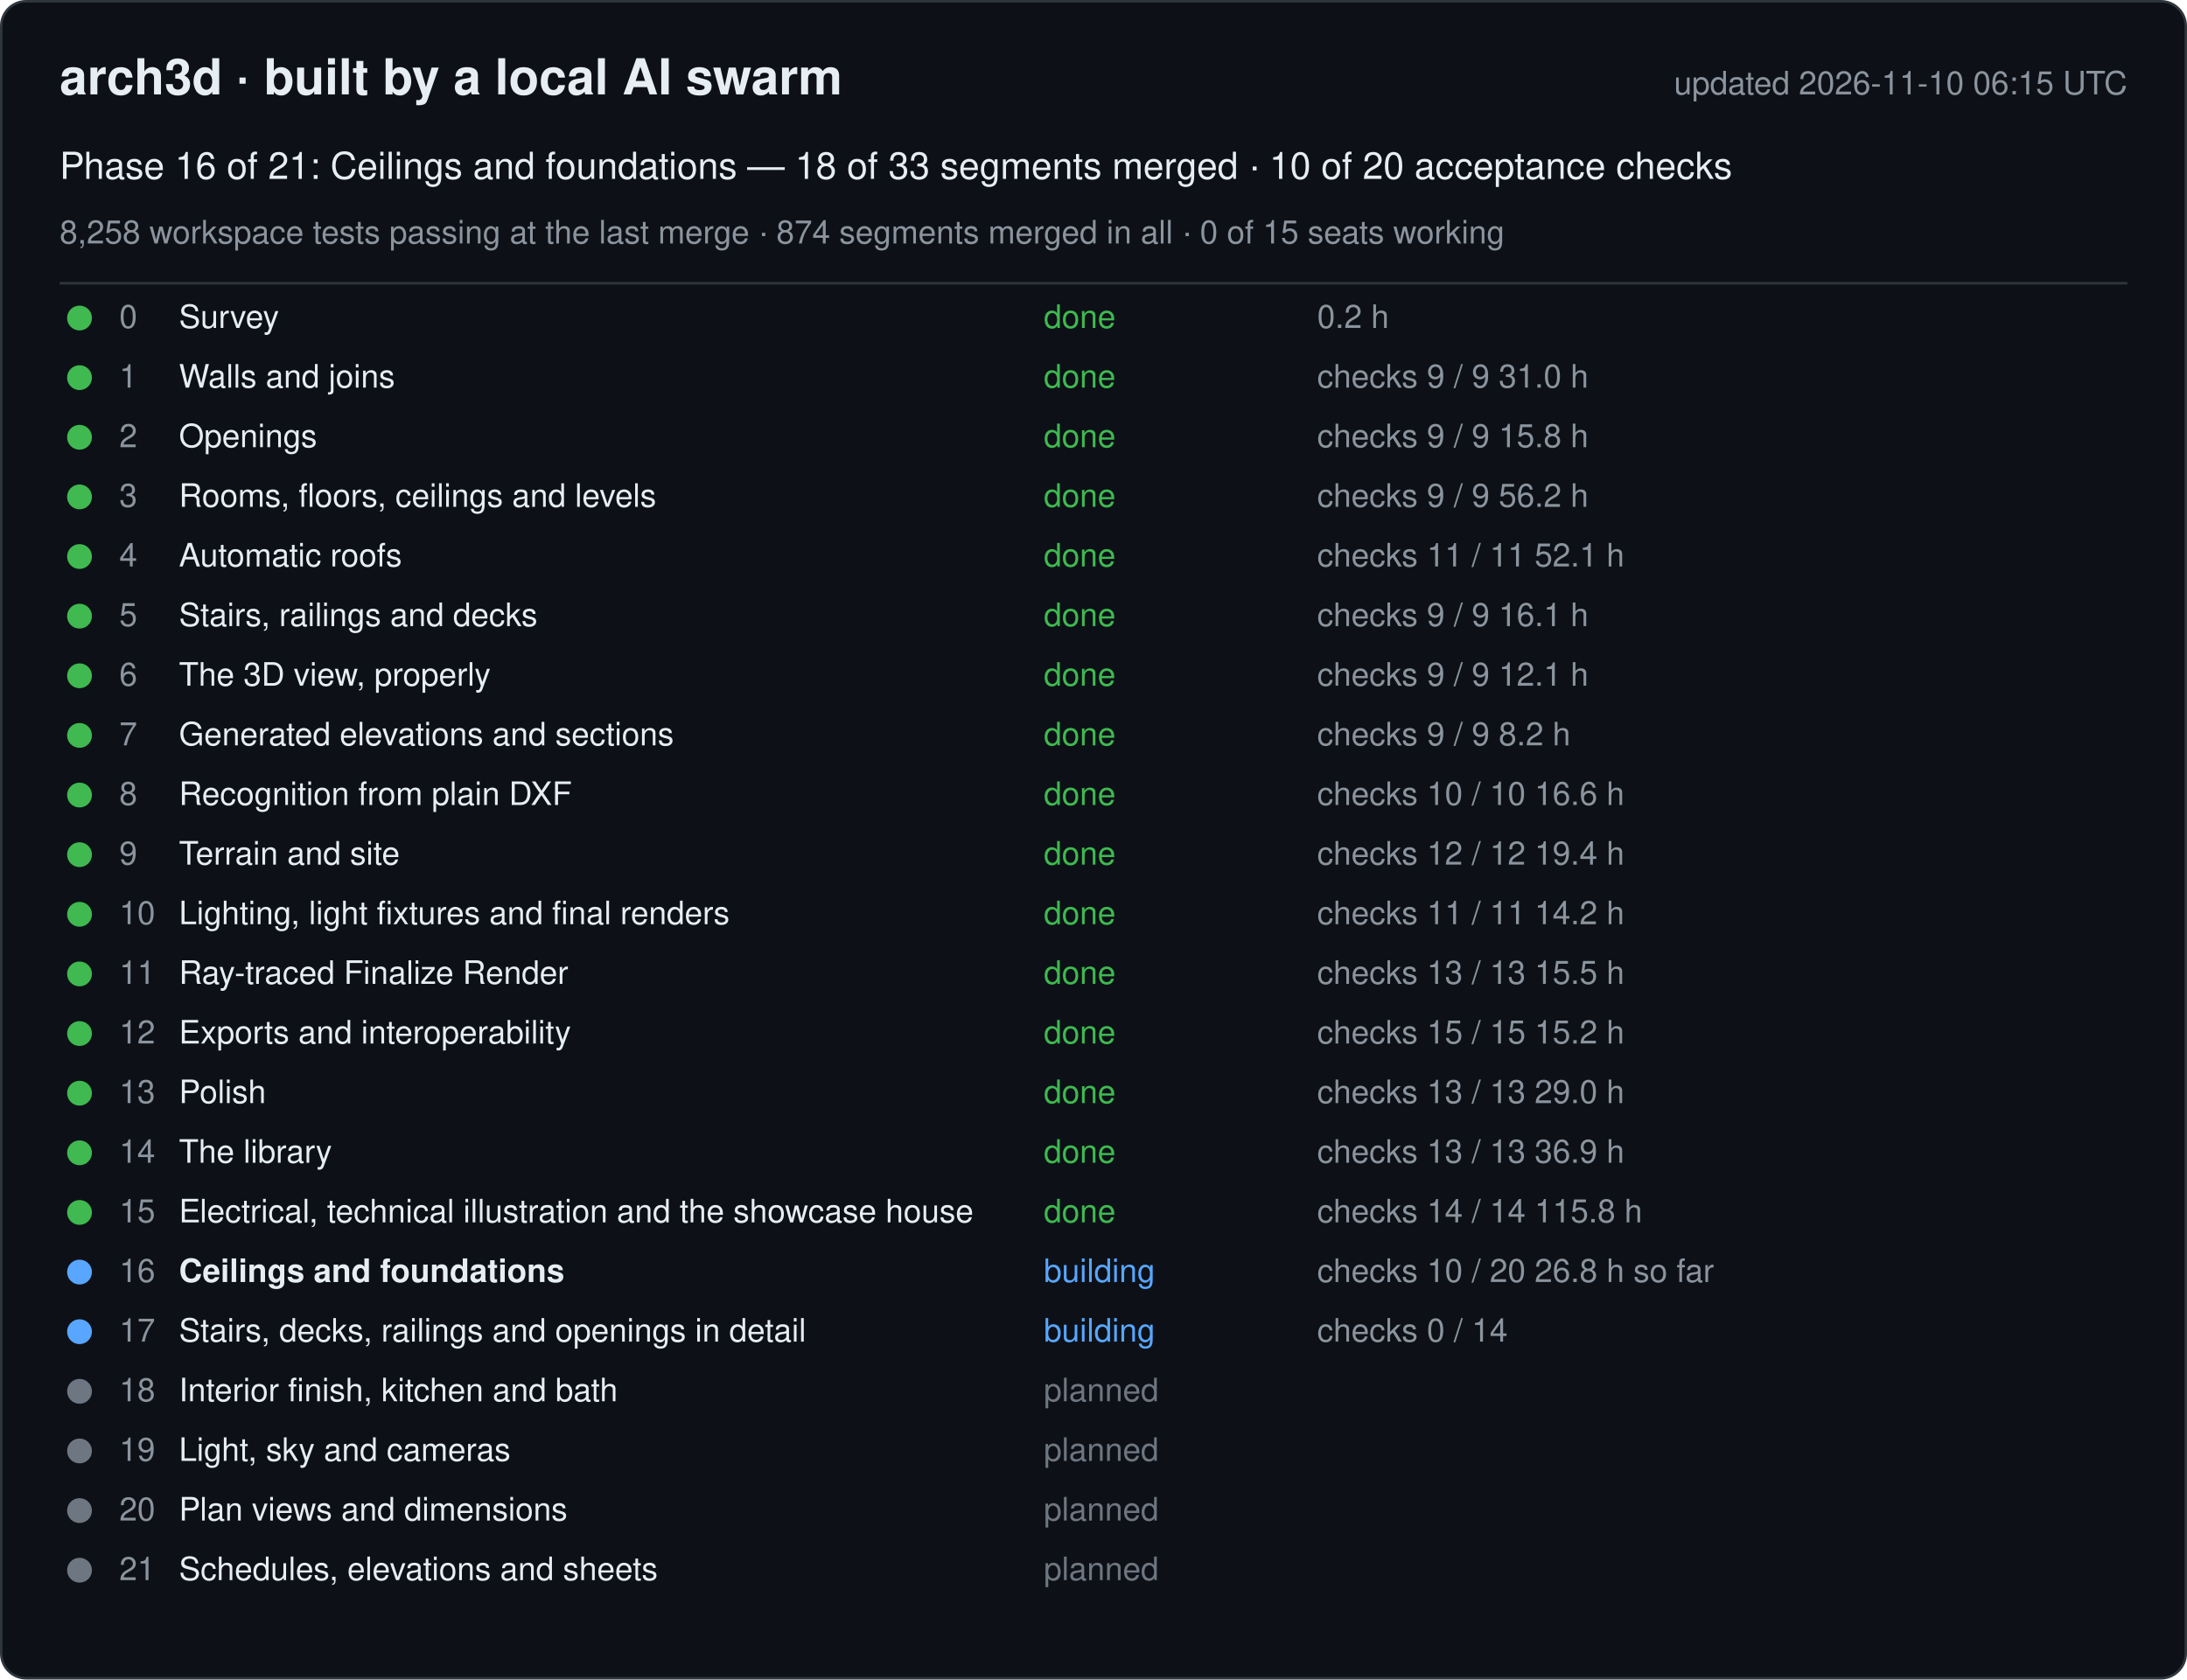
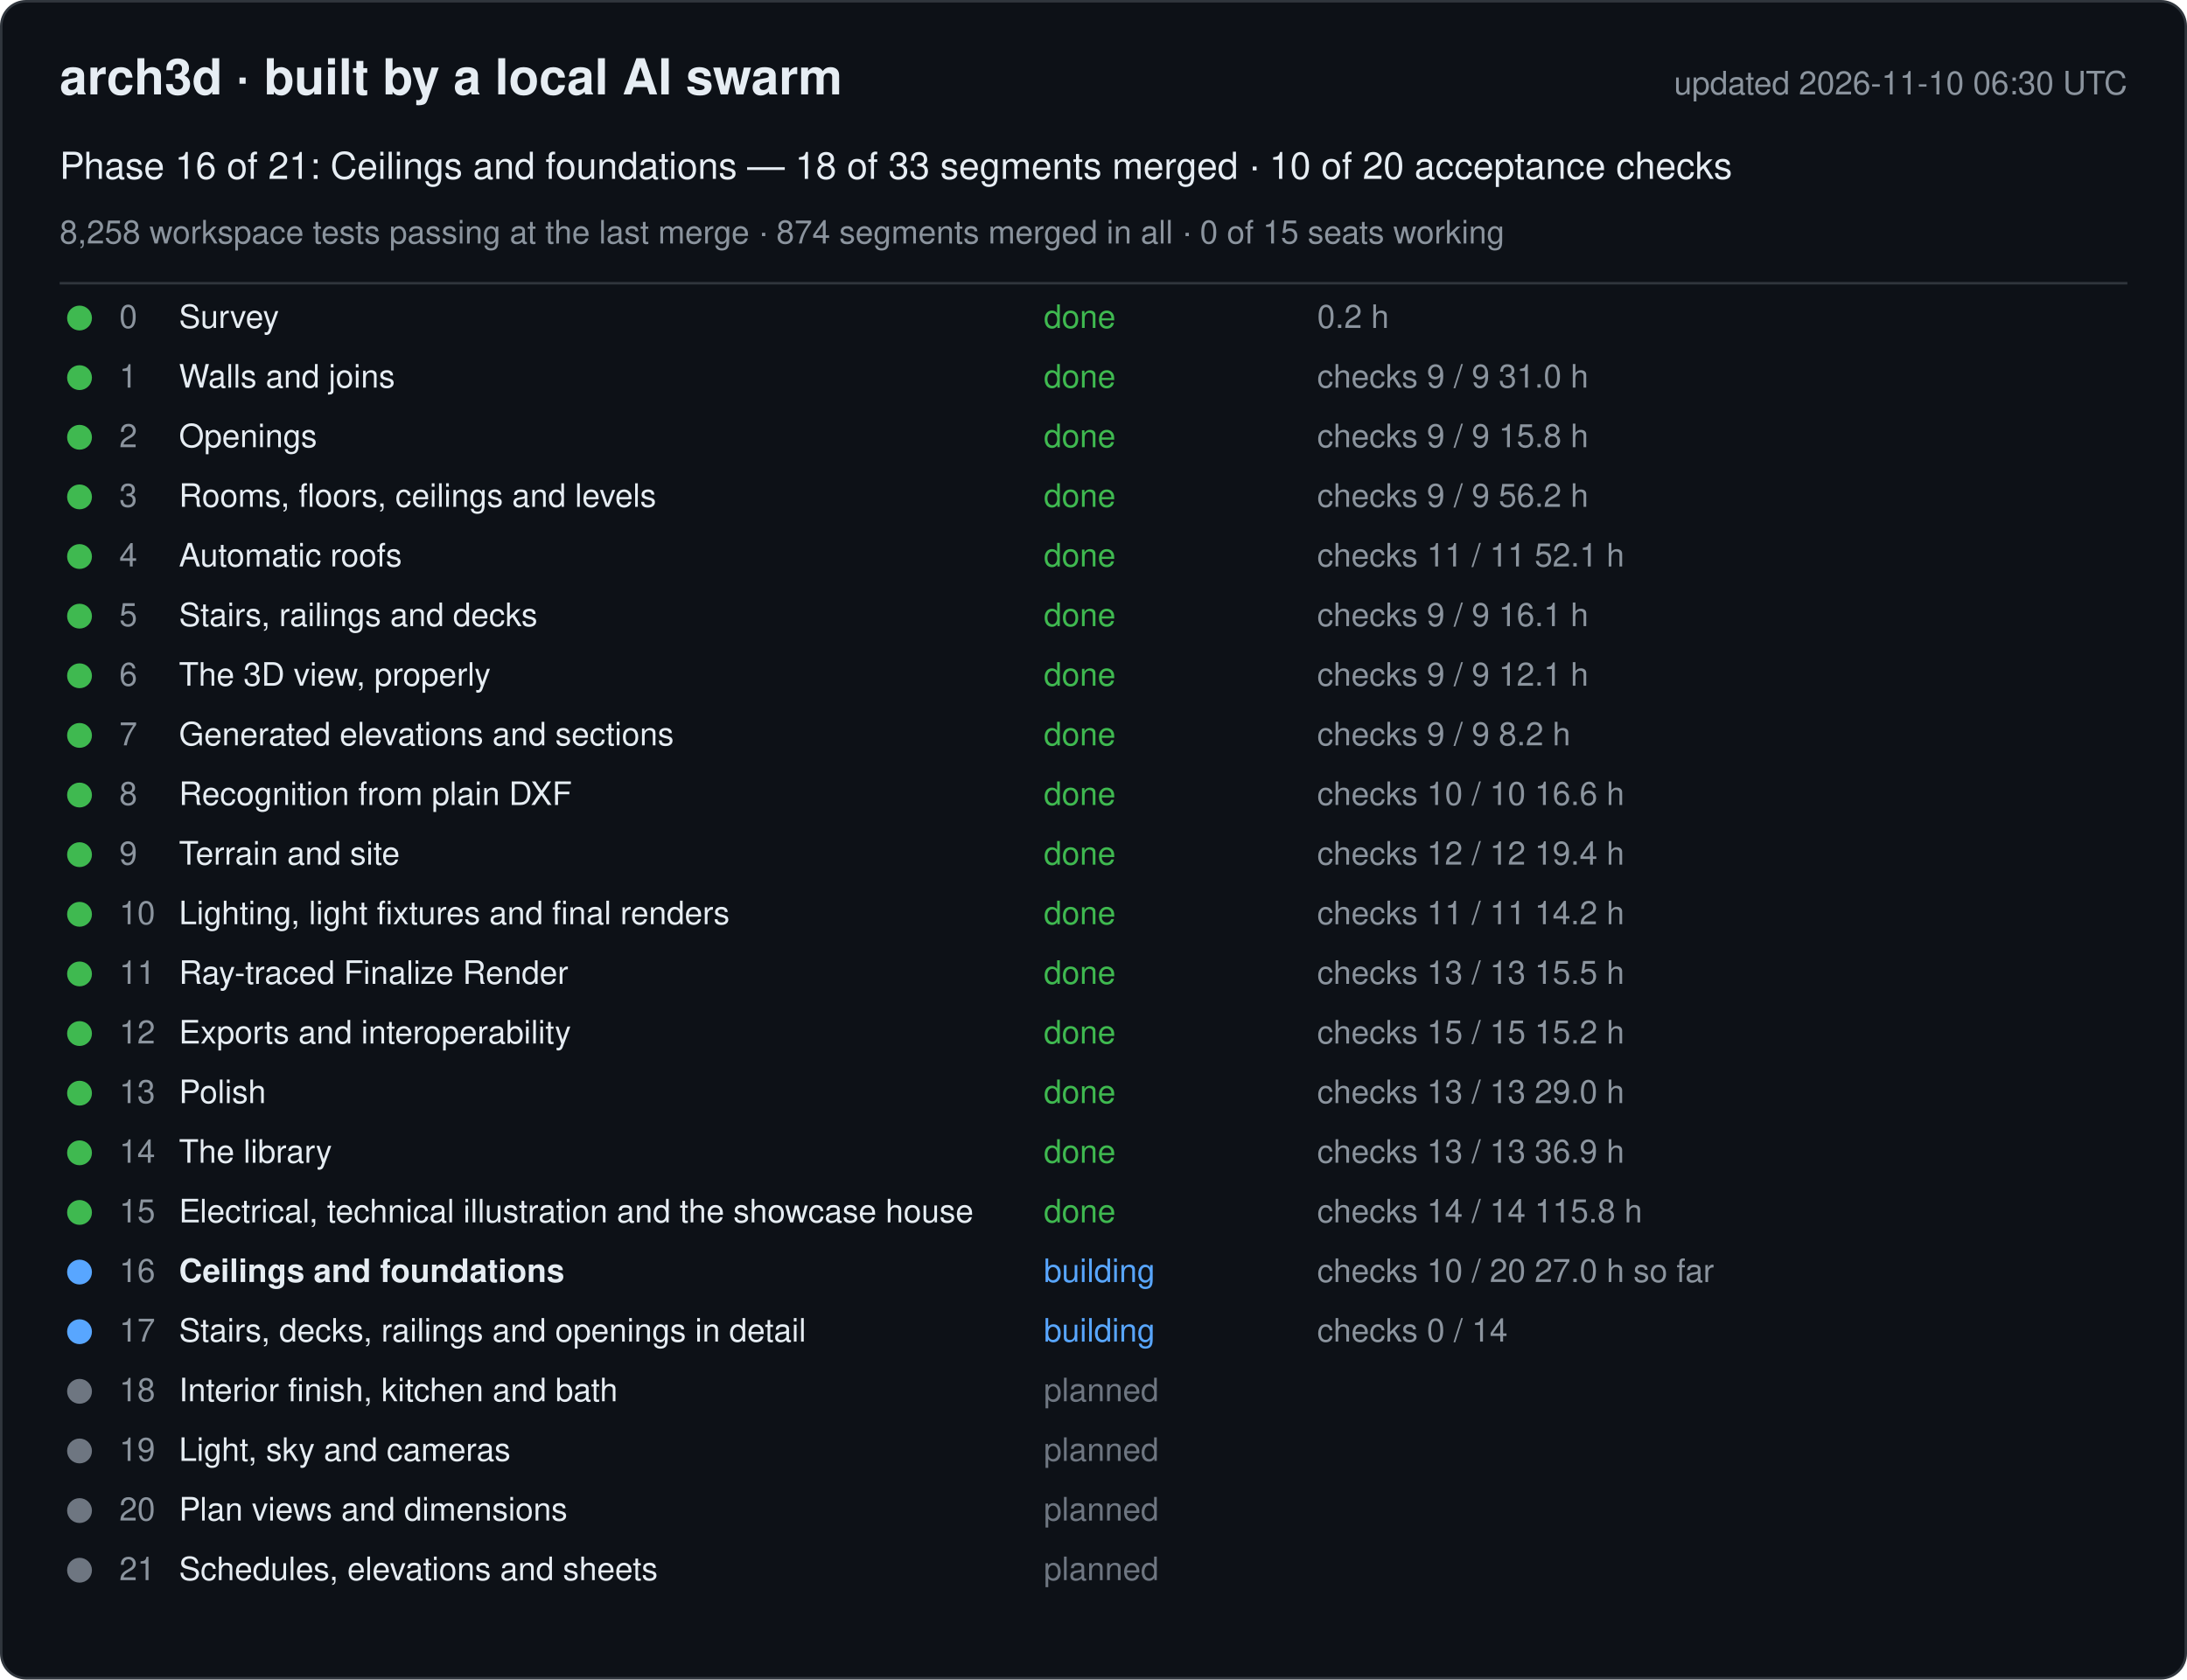
<svg xmlns="http://www.w3.org/2000/svg" width="880" height="676" viewBox="0 0 880 676" font-family="-apple-system, Segoe UI, Helvetica, Arial, sans-serif">
  <rect x="0.5" y="0.5" width="879" height="675" rx="10" fill="#0d1117" stroke="#30363d" />
  <text x="24" y="38" font-size="20" font-weight="600" fill="#e6edf3">arch3d · built by a local AI swarm</text>
-   <text x="856" y="38" font-size="13" fill="#8b949e" text-anchor="end">updated 2026-11-10 06:15 UTC</text>
+   <text x="856" y="38" font-size="13" fill="#8b949e" text-anchor="end">updated 2026-11-10 06:30 UTC</text>
  <text x="24" y="72" font-size="15" fill="#e6edf3">Phase 16 of 21: Ceilings and foundations — 18 of 33 segments merged · 10 of 20 acceptance checks</text>
  <text x="24" y="98" font-size="13" fill="#8b949e">8,258 workspace tests passing at the last merge · 874 segments merged in all · 0 of 15 seats working</text>
  <line x1="24" y1="114" x2="856" y2="114" stroke="#30363d" />
  <g data-phase="0">
    <circle cx="32" cy="128" r="5" fill="#3fb950" />
    <text x="48" y="132" font-size="13" fill="#8b949e">0</text>
    <text x="72" y="132" font-size="13" fill="#e6edf3">Survey</text>
    <text x="420" y="132" font-size="13" fill="#3fb950">done</text>
    <text x="530" y="132" font-size="13" fill="#8b949e">0.2 h</text>
  </g>
  <g data-phase="1">
    <circle cx="32" cy="152" r="5" fill="#3fb950" />
    <text x="48" y="156" font-size="13" fill="#8b949e">1</text>
    <text x="72" y="156" font-size="13" fill="#e6edf3">Walls and joins</text>
    <text x="420" y="156" font-size="13" fill="#3fb950">done</text>
    <text x="530" y="156" font-size="13" fill="#8b949e">checks 9 / 9   31.0 h</text>
  </g>
  <g data-phase="2">
    <circle cx="32" cy="176" r="5" fill="#3fb950" />
    <text x="48" y="180" font-size="13" fill="#8b949e">2</text>
    <text x="72" y="180" font-size="13" fill="#e6edf3">Openings</text>
    <text x="420" y="180" font-size="13" fill="#3fb950">done</text>
    <text x="530" y="180" font-size="13" fill="#8b949e">checks 9 / 9   15.8 h</text>
  </g>
  <g data-phase="3">
    <circle cx="32" cy="200" r="5" fill="#3fb950" />
    <text x="48" y="204" font-size="13" fill="#8b949e">3</text>
    <text x="72" y="204" font-size="13" fill="#e6edf3">Rooms, floors, ceilings and levels</text>
    <text x="420" y="204" font-size="13" fill="#3fb950">done</text>
    <text x="530" y="204" font-size="13" fill="#8b949e">checks 9 / 9   56.2 h</text>
  </g>
  <g data-phase="4">
    <circle cx="32" cy="224" r="5" fill="#3fb950" />
    <text x="48" y="228" font-size="13" fill="#8b949e">4</text>
    <text x="72" y="228" font-size="13" fill="#e6edf3">Automatic roofs</text>
    <text x="420" y="228" font-size="13" fill="#3fb950">done</text>
    <text x="530" y="228" font-size="13" fill="#8b949e">checks 11 / 11   52.1 h</text>
  </g>
  <g data-phase="5">
    <circle cx="32" cy="248" r="5" fill="#3fb950" />
    <text x="48" y="252" font-size="13" fill="#8b949e">5</text>
    <text x="72" y="252" font-size="13" fill="#e6edf3">Stairs, railings and decks</text>
    <text x="420" y="252" font-size="13" fill="#3fb950">done</text>
    <text x="530" y="252" font-size="13" fill="#8b949e">checks 9 / 9   16.1 h</text>
  </g>
  <g data-phase="6">
    <circle cx="32" cy="272" r="5" fill="#3fb950" />
    <text x="48" y="276" font-size="13" fill="#8b949e">6</text>
    <text x="72" y="276" font-size="13" fill="#e6edf3">The 3D view, properly</text>
    <text x="420" y="276" font-size="13" fill="#3fb950">done</text>
    <text x="530" y="276" font-size="13" fill="#8b949e">checks 9 / 9   12.1 h</text>
  </g>
  <g data-phase="7">
    <circle cx="32" cy="296" r="5" fill="#3fb950" />
    <text x="48" y="300" font-size="13" fill="#8b949e">7</text>
    <text x="72" y="300" font-size="13" fill="#e6edf3">Generated elevations and sections</text>
    <text x="420" y="300" font-size="13" fill="#3fb950">done</text>
    <text x="530" y="300" font-size="13" fill="#8b949e">checks 9 / 9   8.2 h</text>
  </g>
  <g data-phase="8">
    <circle cx="32" cy="320" r="5" fill="#3fb950" />
    <text x="48" y="324" font-size="13" fill="#8b949e">8</text>
    <text x="72" y="324" font-size="13" fill="#e6edf3">Recognition from plain DXF</text>
    <text x="420" y="324" font-size="13" fill="#3fb950">done</text>
    <text x="530" y="324" font-size="13" fill="#8b949e">checks 10 / 10   16.6 h</text>
  </g>
  <g data-phase="9">
    <circle cx="32" cy="344" r="5" fill="#3fb950" />
    <text x="48" y="348" font-size="13" fill="#8b949e">9</text>
    <text x="72" y="348" font-size="13" fill="#e6edf3">Terrain and site</text>
    <text x="420" y="348" font-size="13" fill="#3fb950">done</text>
    <text x="530" y="348" font-size="13" fill="#8b949e">checks 12 / 12   19.4 h</text>
  </g>
  <g data-phase="10">
    <circle cx="32" cy="368" r="5" fill="#3fb950" />
    <text x="48" y="372" font-size="13" fill="#8b949e">10</text>
    <text x="72" y="372" font-size="13" fill="#e6edf3">Lighting, light fixtures and final renders</text>
    <text x="420" y="372" font-size="13" fill="#3fb950">done</text>
    <text x="530" y="372" font-size="13" fill="#8b949e">checks 11 / 11   14.2 h</text>
  </g>
  <g data-phase="11">
    <circle cx="32" cy="392" r="5" fill="#3fb950" />
    <text x="48" y="396" font-size="13" fill="#8b949e">11</text>
    <text x="72" y="396" font-size="13" fill="#e6edf3">Ray-traced Finalize Render</text>
    <text x="420" y="396" font-size="13" fill="#3fb950">done</text>
    <text x="530" y="396" font-size="13" fill="#8b949e">checks 13 / 13   15.5 h</text>
  </g>
  <g data-phase="12">
    <circle cx="32" cy="416" r="5" fill="#3fb950" />
    <text x="48" y="420" font-size="13" fill="#8b949e">12</text>
    <text x="72" y="420" font-size="13" fill="#e6edf3">Exports and interoperability</text>
    <text x="420" y="420" font-size="13" fill="#3fb950">done</text>
    <text x="530" y="420" font-size="13" fill="#8b949e">checks 15 / 15   15.2 h</text>
  </g>
  <g data-phase="13">
    <circle cx="32" cy="440" r="5" fill="#3fb950" />
    <text x="48" y="444" font-size="13" fill="#8b949e">13</text>
    <text x="72" y="444" font-size="13" fill="#e6edf3">Polish</text>
    <text x="420" y="444" font-size="13" fill="#3fb950">done</text>
    <text x="530" y="444" font-size="13" fill="#8b949e">checks 13 / 13   29.0 h</text>
  </g>
  <g data-phase="14">
    <circle cx="32" cy="464" r="5" fill="#3fb950" />
    <text x="48" y="468" font-size="13" fill="#8b949e">14</text>
    <text x="72" y="468" font-size="13" fill="#e6edf3">The library</text>
    <text x="420" y="468" font-size="13" fill="#3fb950">done</text>
    <text x="530" y="468" font-size="13" fill="#8b949e">checks 13 / 13   36.9 h</text>
  </g>
  <g data-phase="15">
    <circle cx="32" cy="488" r="5" fill="#3fb950" />
    <text x="48" y="492" font-size="13" fill="#8b949e">15</text>
    <text x="72" y="492" font-size="13" fill="#e6edf3">Electrical, technical illustration and the showcase house</text>
    <text x="420" y="492" font-size="13" fill="#3fb950">done</text>
    <text x="530" y="492" font-size="13" fill="#8b949e">checks 14 / 14   115.8 h</text>
  </g>
  <g data-phase="16">
    <circle cx="32" cy="512" r="5" fill="#58a6ff" />
    <text x="48" y="516" font-size="13" fill="#8b949e">16</text>
    <text x="72" y="516" font-size="13" fill="#e6edf3" font-weight="600">Ceilings and foundations</text>
    <text x="420" y="516" font-size="13" fill="#58a6ff">building</text>
-     <text x="530" y="516" font-size="13" fill="#8b949e">checks 10 / 20   26.8 h so far</text>
+     <text x="530" y="516" font-size="13" fill="#8b949e">checks 10 / 20   27.0 h so far</text>
  </g>
  <g data-phase="17">
    <circle cx="32" cy="536" r="5" fill="#58a6ff" />
    <text x="48" y="540" font-size="13" fill="#8b949e">17</text>
    <text x="72" y="540" font-size="13" fill="#e6edf3">Stairs, decks, railings and openings in detail</text>
    <text x="420" y="540" font-size="13" fill="#58a6ff">building</text>
    <text x="530" y="540" font-size="13" fill="#8b949e">checks 0 / 14</text>
  </g>
  <g data-phase="18">
    <circle cx="32" cy="560" r="5" fill="#6e7681" />
    <text x="48" y="564" font-size="13" fill="#8b949e">18</text>
    <text x="72" y="564" font-size="13" fill="#e6edf3">Interior finish, kitchen and bath</text>
    <text x="420" y="564" font-size="13" fill="#6e7681">planned</text>
    <text x="530" y="564" font-size="13" fill="#8b949e" />
  </g>
  <g data-phase="19">
    <circle cx="32" cy="584" r="5" fill="#6e7681" />
    <text x="48" y="588" font-size="13" fill="#8b949e">19</text>
    <text x="72" y="588" font-size="13" fill="#e6edf3">Light, sky and cameras</text>
    <text x="420" y="588" font-size="13" fill="#6e7681">planned</text>
    <text x="530" y="588" font-size="13" fill="#8b949e" />
  </g>
  <g data-phase="20">
    <circle cx="32" cy="608" r="5" fill="#6e7681" />
    <text x="48" y="612" font-size="13" fill="#8b949e">20</text>
    <text x="72" y="612" font-size="13" fill="#e6edf3">Plan views and dimensions</text>
    <text x="420" y="612" font-size="13" fill="#6e7681">planned</text>
    <text x="530" y="612" font-size="13" fill="#8b949e" />
  </g>
  <g data-phase="21">
    <circle cx="32" cy="632" r="5" fill="#6e7681" />
    <text x="48" y="636" font-size="13" fill="#8b949e">21</text>
    <text x="72" y="636" font-size="13" fill="#e6edf3">Schedules, elevations and sheets</text>
    <text x="420" y="636" font-size="13" fill="#6e7681">planned</text>
    <text x="530" y="636" font-size="13" fill="#8b949e" />
  </g>
</svg>
